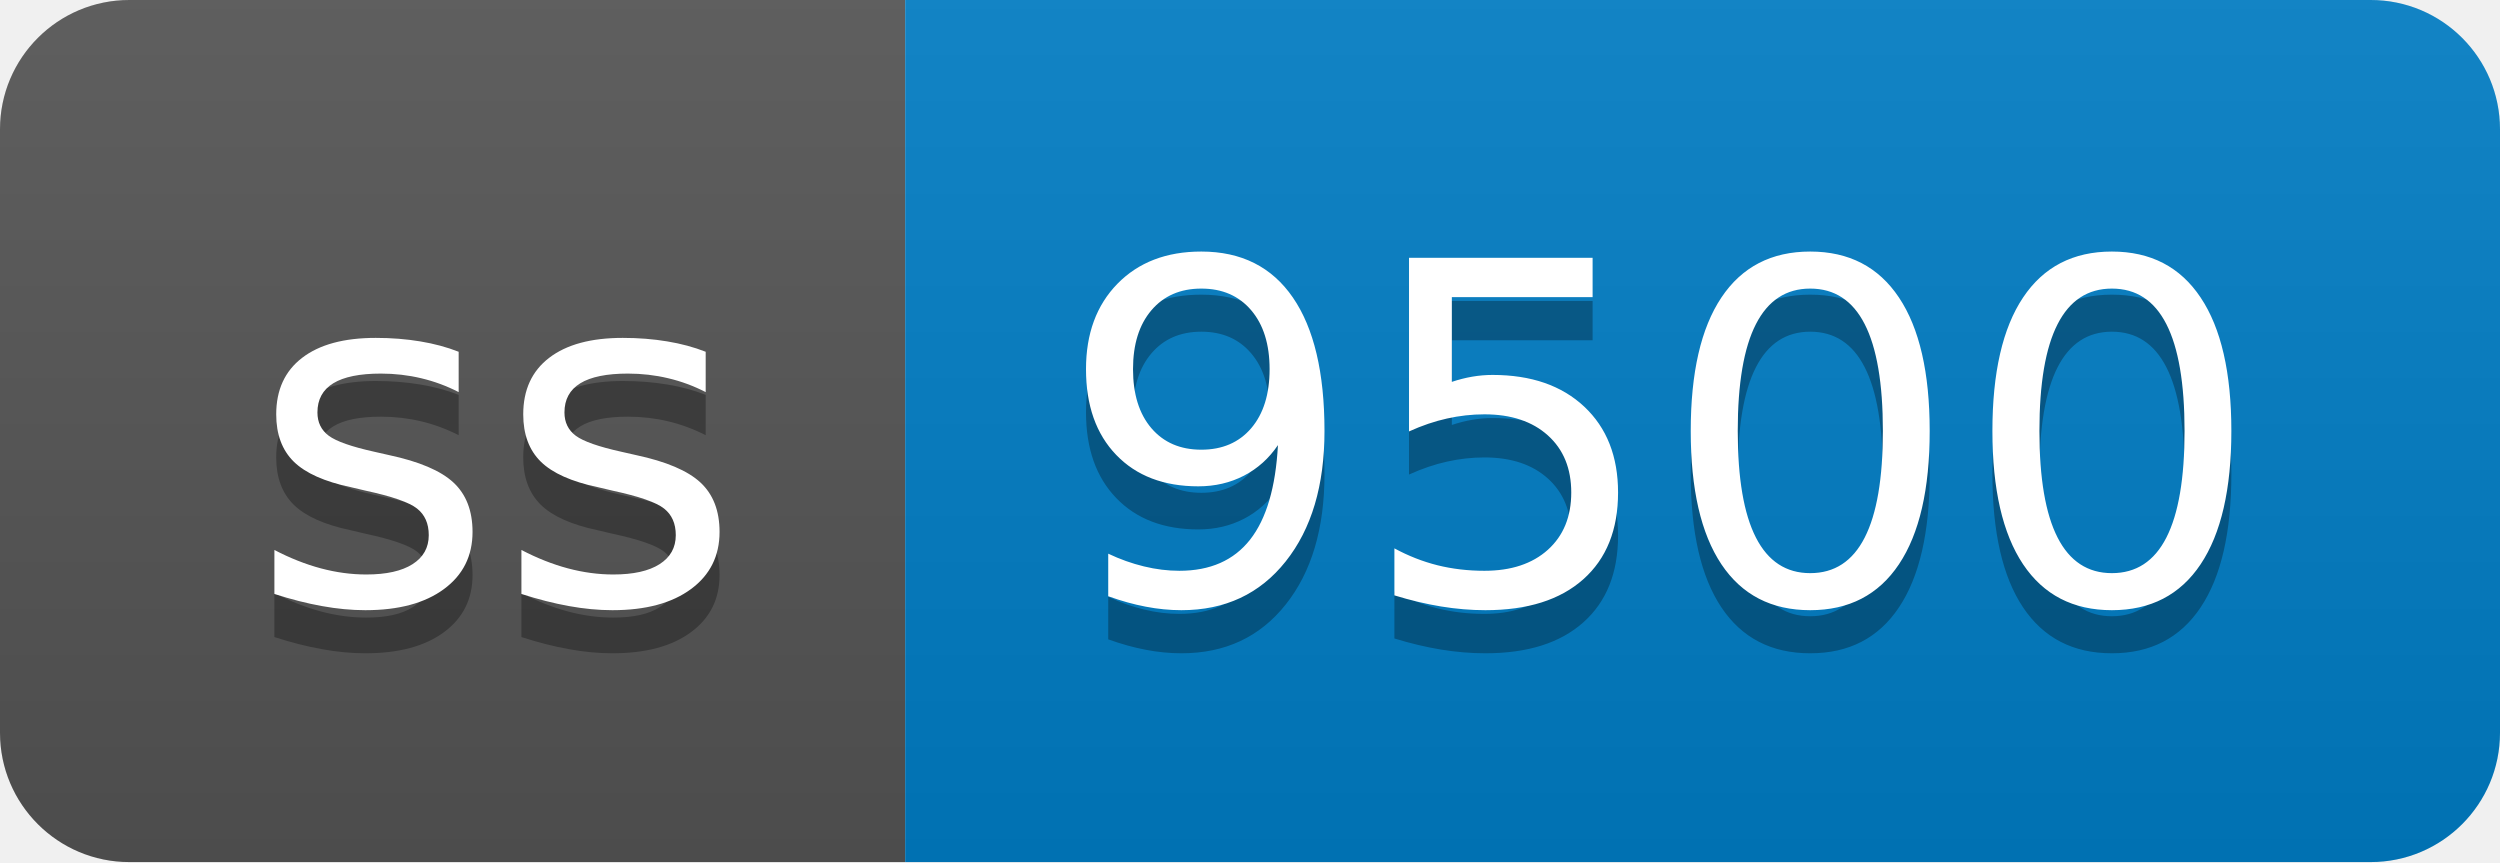
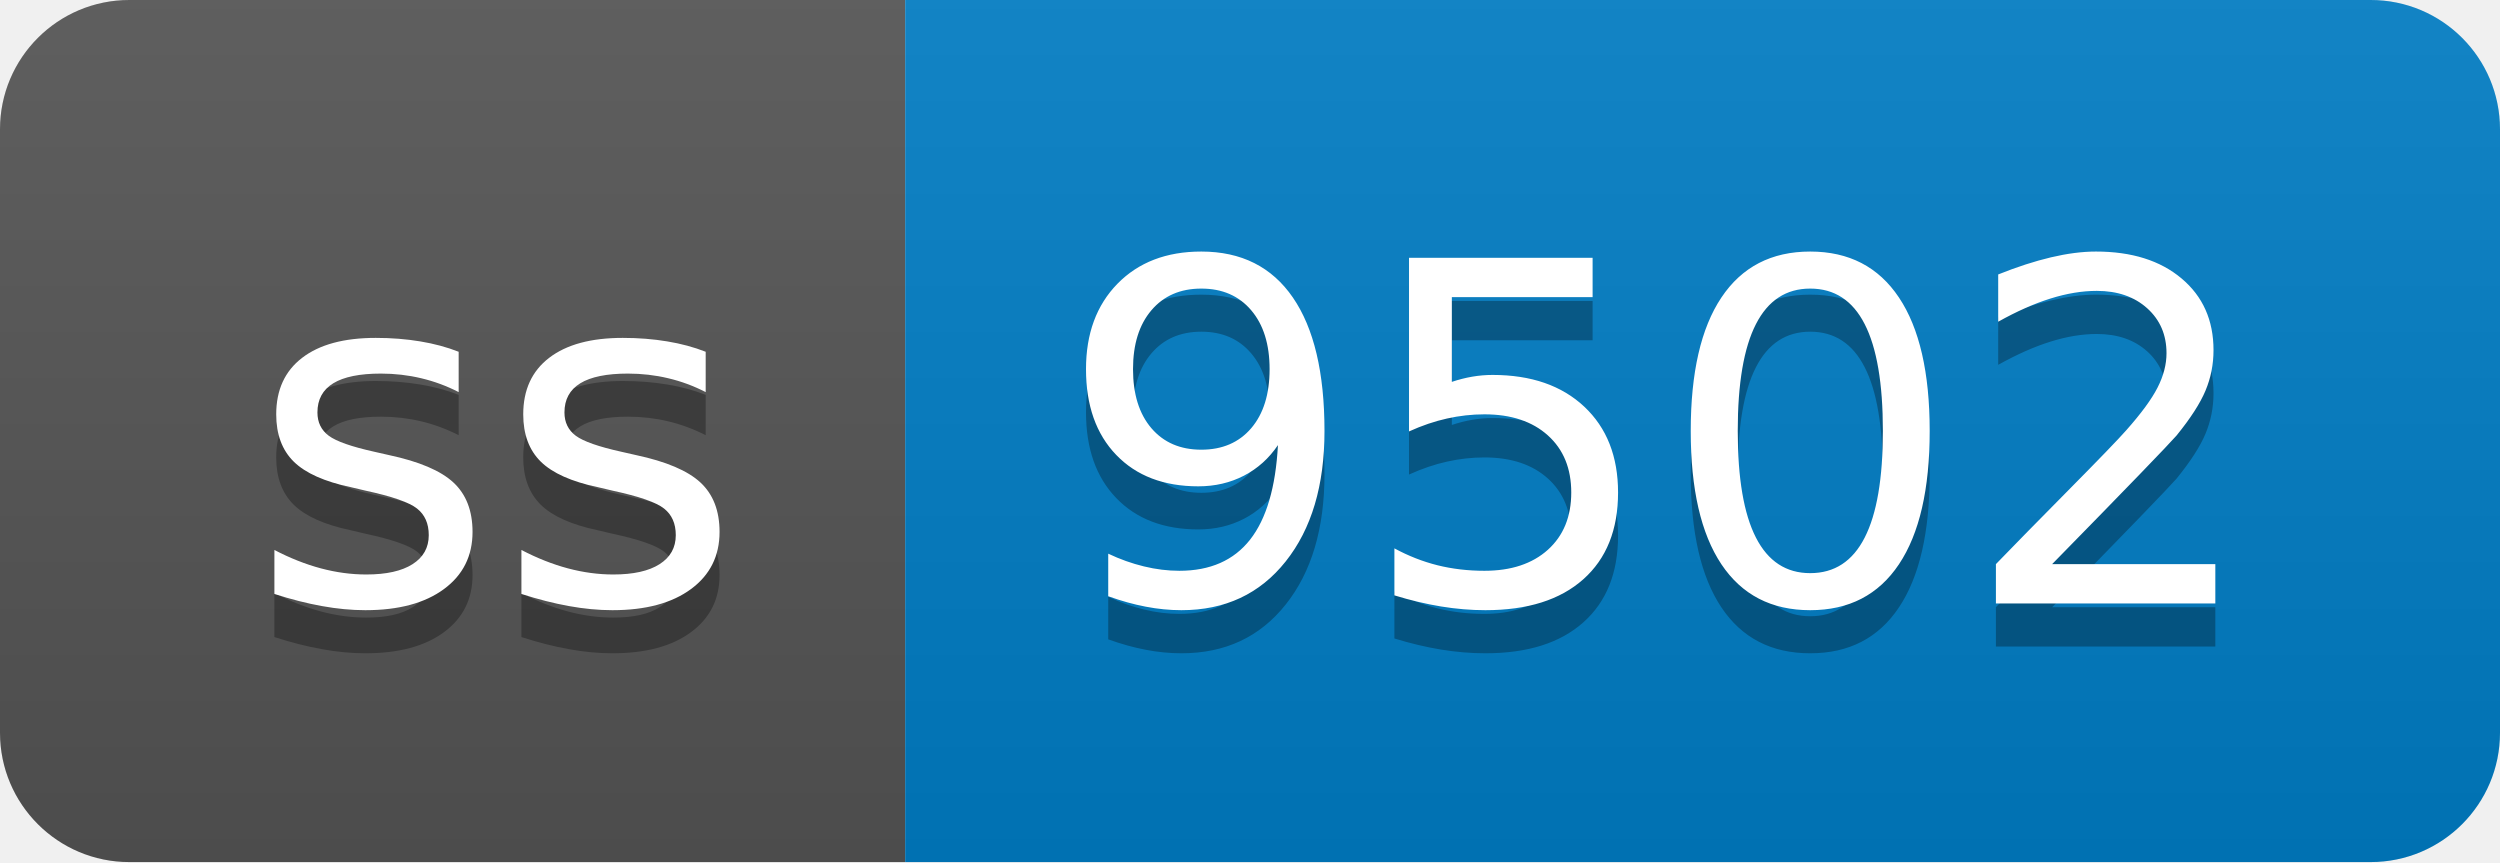
- <svg xmlns="http://www.w3.org/2000/svg" width="58" height="20" role="img" aria-label="ss: 9500">
+ <svg xmlns="http://www.w3.org/2000/svg" width="58" height="20" role="img" aria-label="ss: 9502">
  <linearGradient id="s" x2="0" y2="100%">
    <stop offset="0" stop-color="#bbb" stop-opacity=".1" />
    <stop offset="1" stop-opacity=".1" />
  </linearGradient>
  <clipPath id="r">
    <rect width="58" height="20" rx="3" fill="#fff" />
  </clipPath>
  <g clip-path="url(#r)">
    <rect width="21" height="20" fill="#555" />
    <rect x="21" width="37" height="20" fill="#007ec6" />
    <rect width="58" height="20" fill="url(#s)" />
  </g>
  <g fill="#fff" text-anchor="middle" font-family="Verdana,Geneva,DejaVu Sans,sans-serif" text-rendering="geometricPrecision" font-size="110">
    <text aria-hidden="true" x="115" y="150" fill="#010101" fill-opacity=".3" transform="scale(.1)" textLength="110">ss</text>
    <text x="115" y="140" transform="scale(.1)" fill="#fff" textLength="110">ss</text>
-     <text aria-hidden="true" x="385" y="150" fill="#010101" fill-opacity=".3" transform="scale(.1)" textLength="270">9500</text>
-     <text x="385" y="140" transform="scale(.1)" fill="#fff" textLength="270">9500</text>
+     <text aria-hidden="true" x="385" y="150" fill="#010101" fill-opacity=".3" transform="scale(.1)" textLength="270">9502</text>
+     <text x="385" y="140" transform="scale(.1)" fill="#fff" textLength="270">9502</text>
  </g>
</svg>
